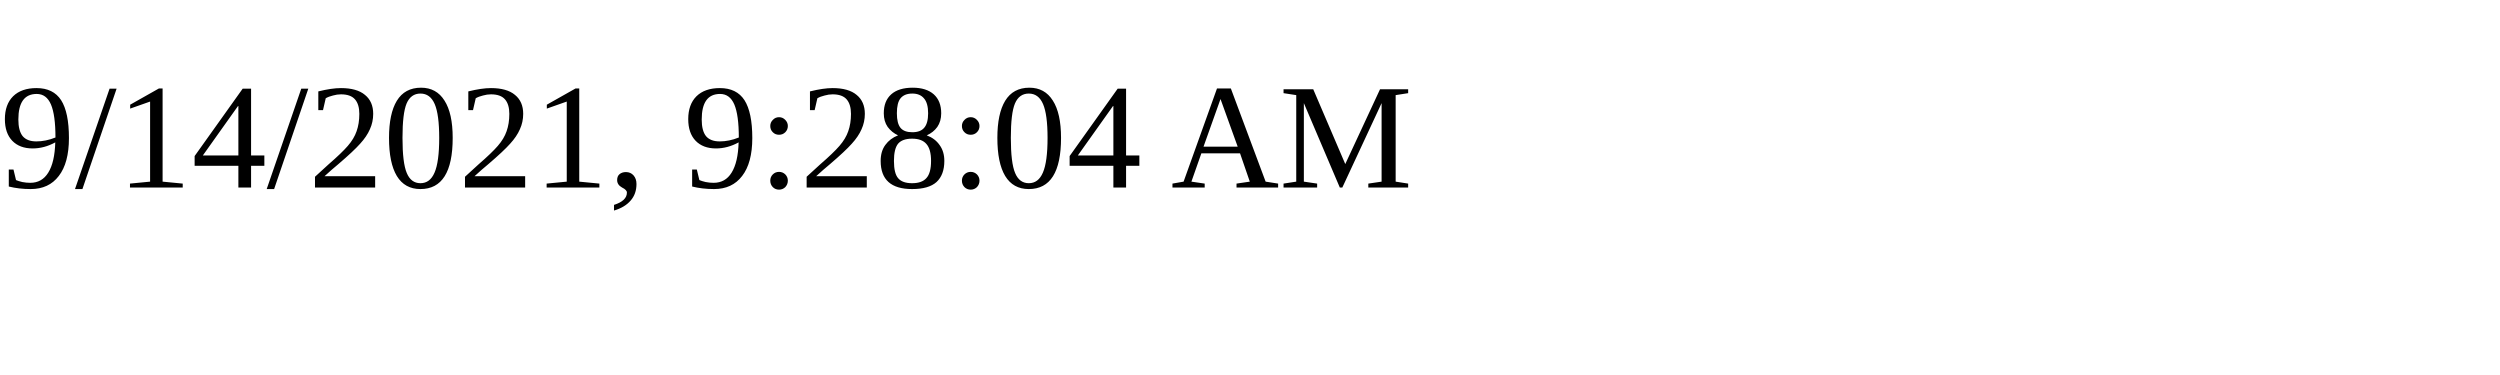
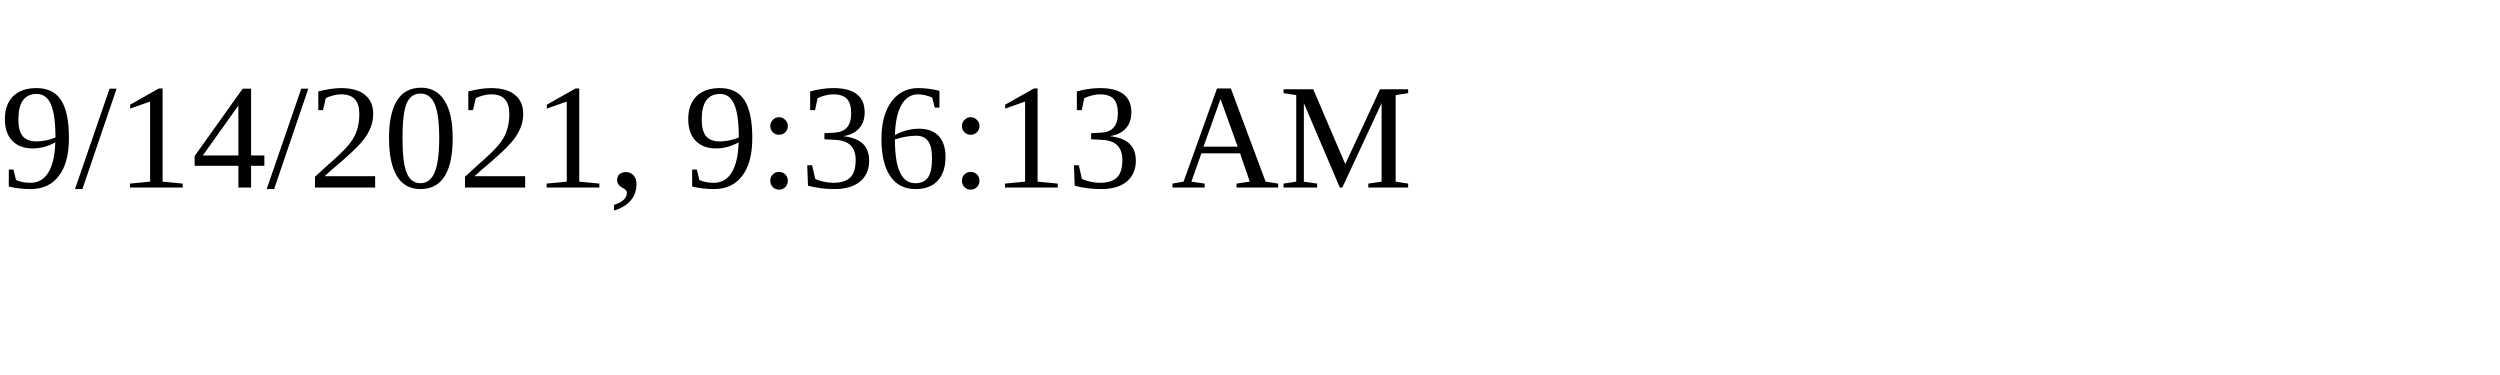
<svg xmlns="http://www.w3.org/2000/svg" height="30" width="200">
-   <text x="0" y="15">9/14/2021, 9:28:04 AM</text>
+   <text x="0" y="15">9/14/2021, 9:36:13 AM</text>
</svg>
